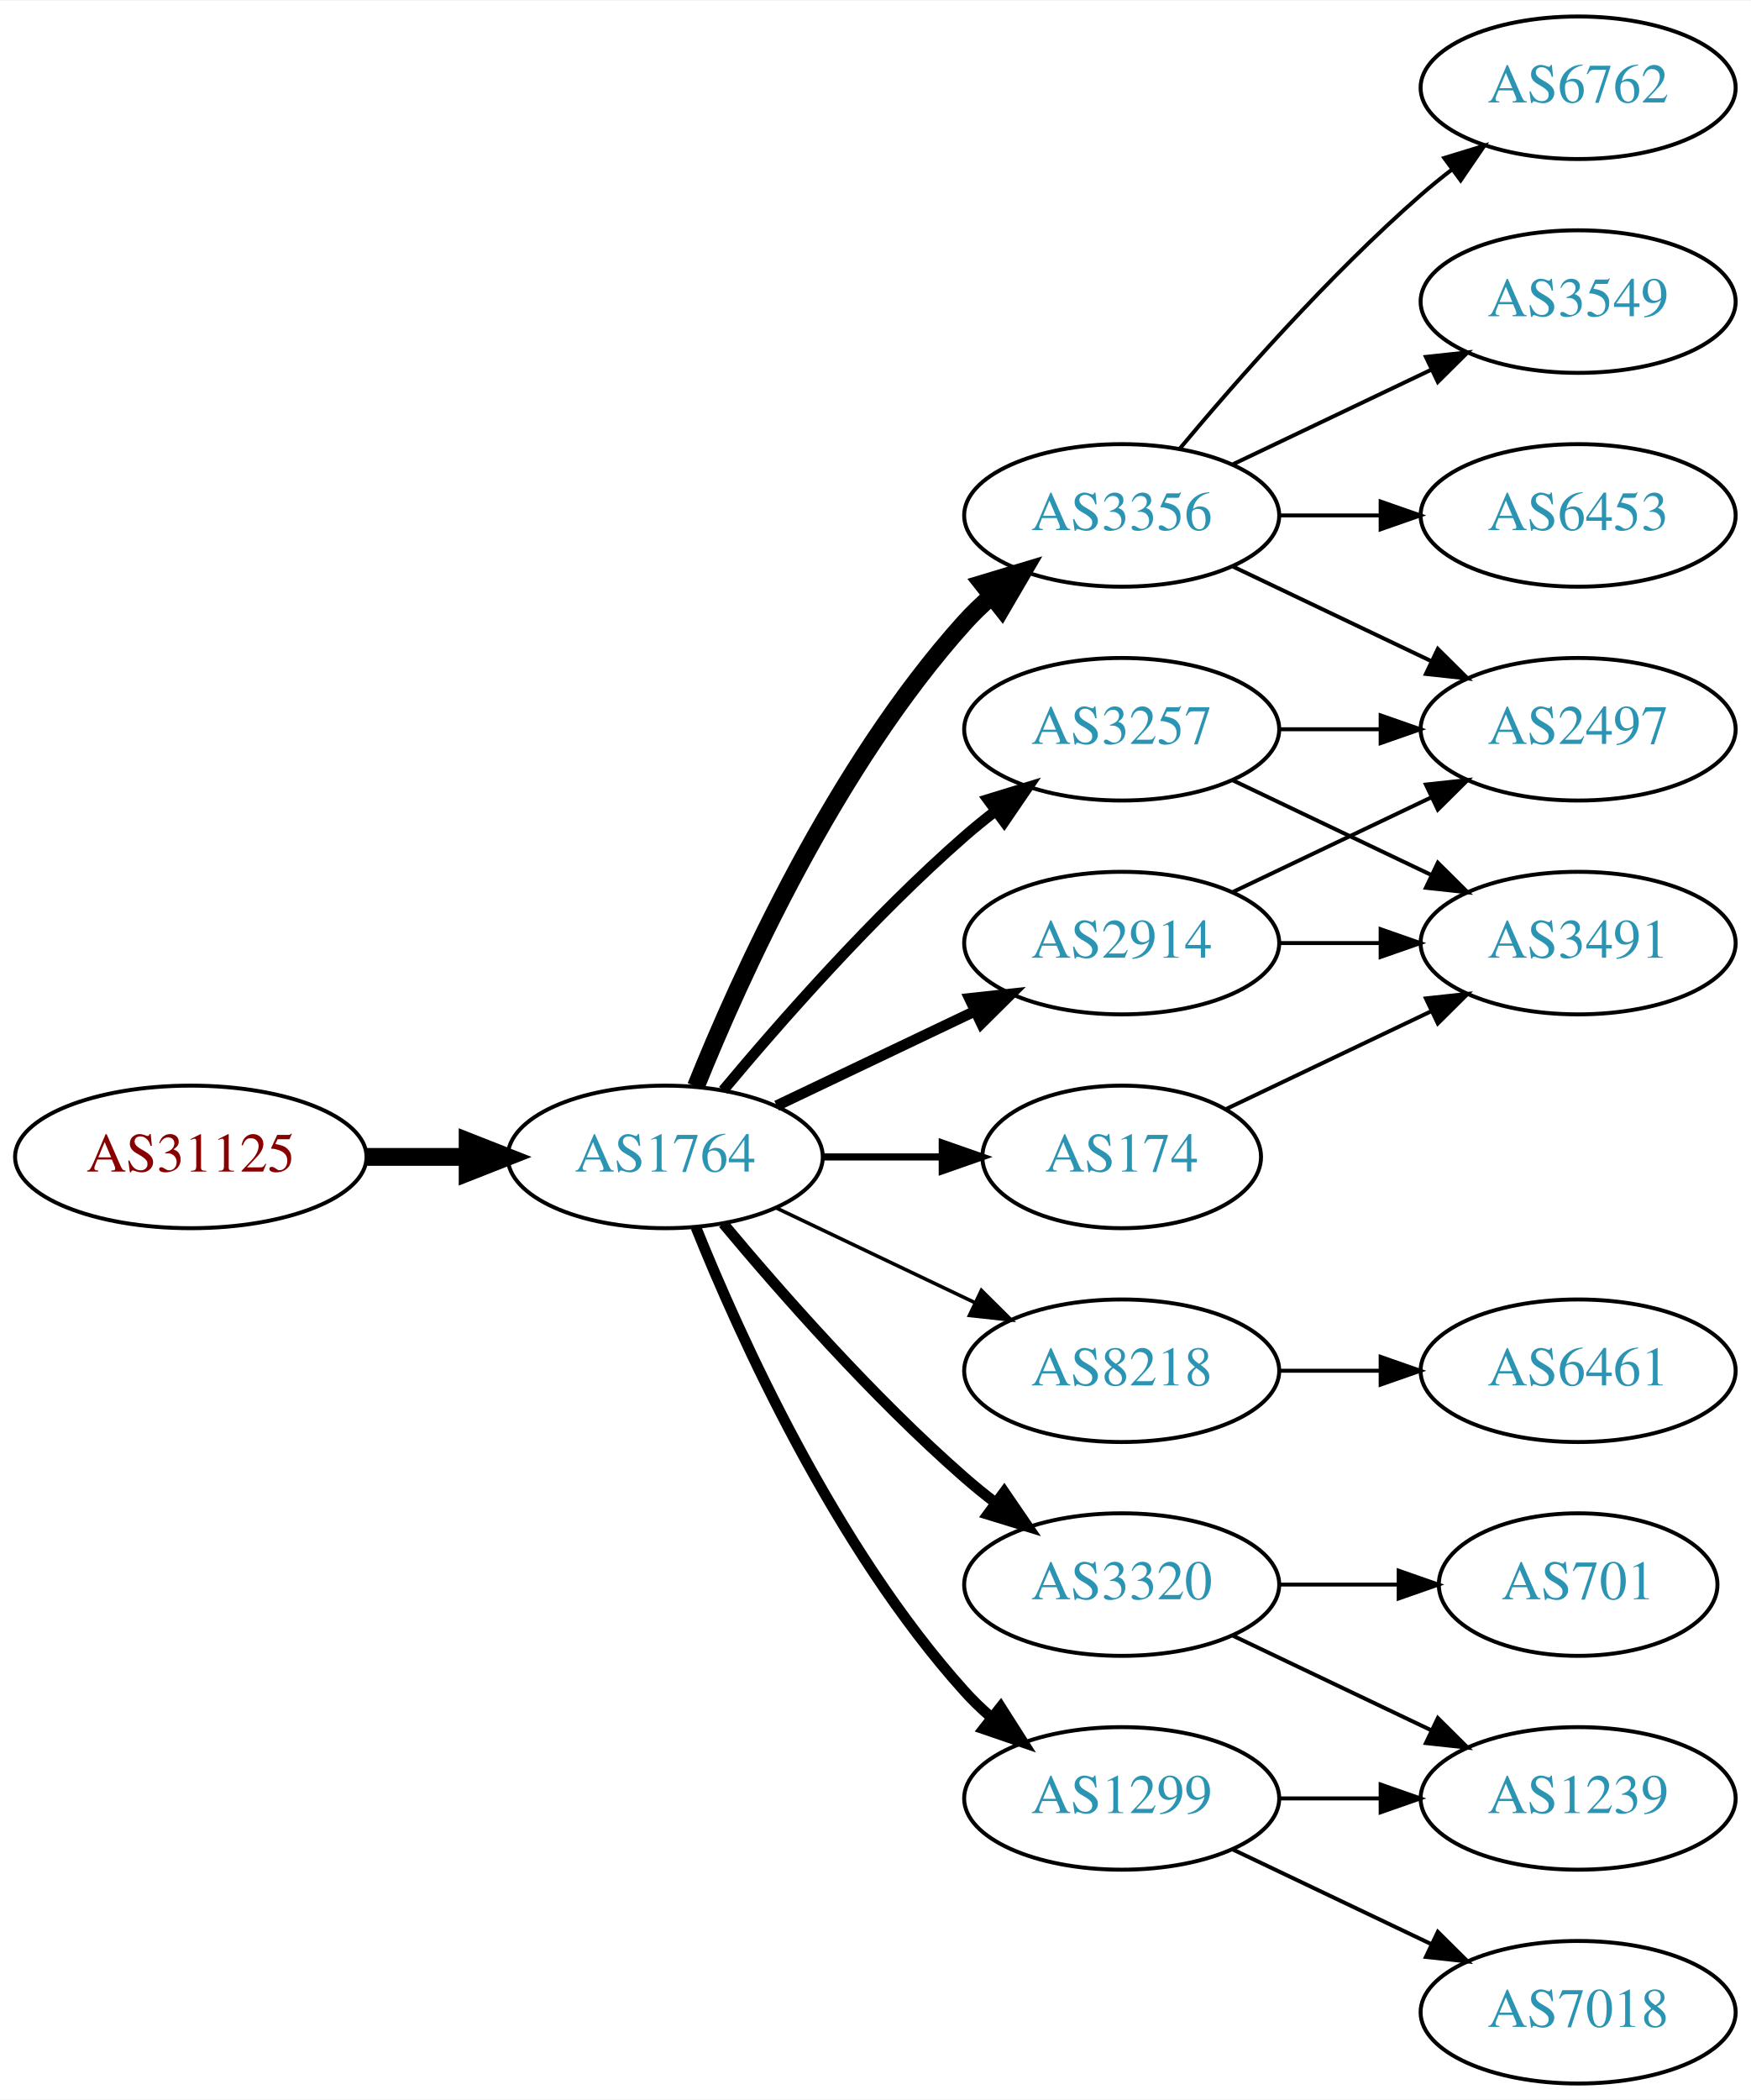
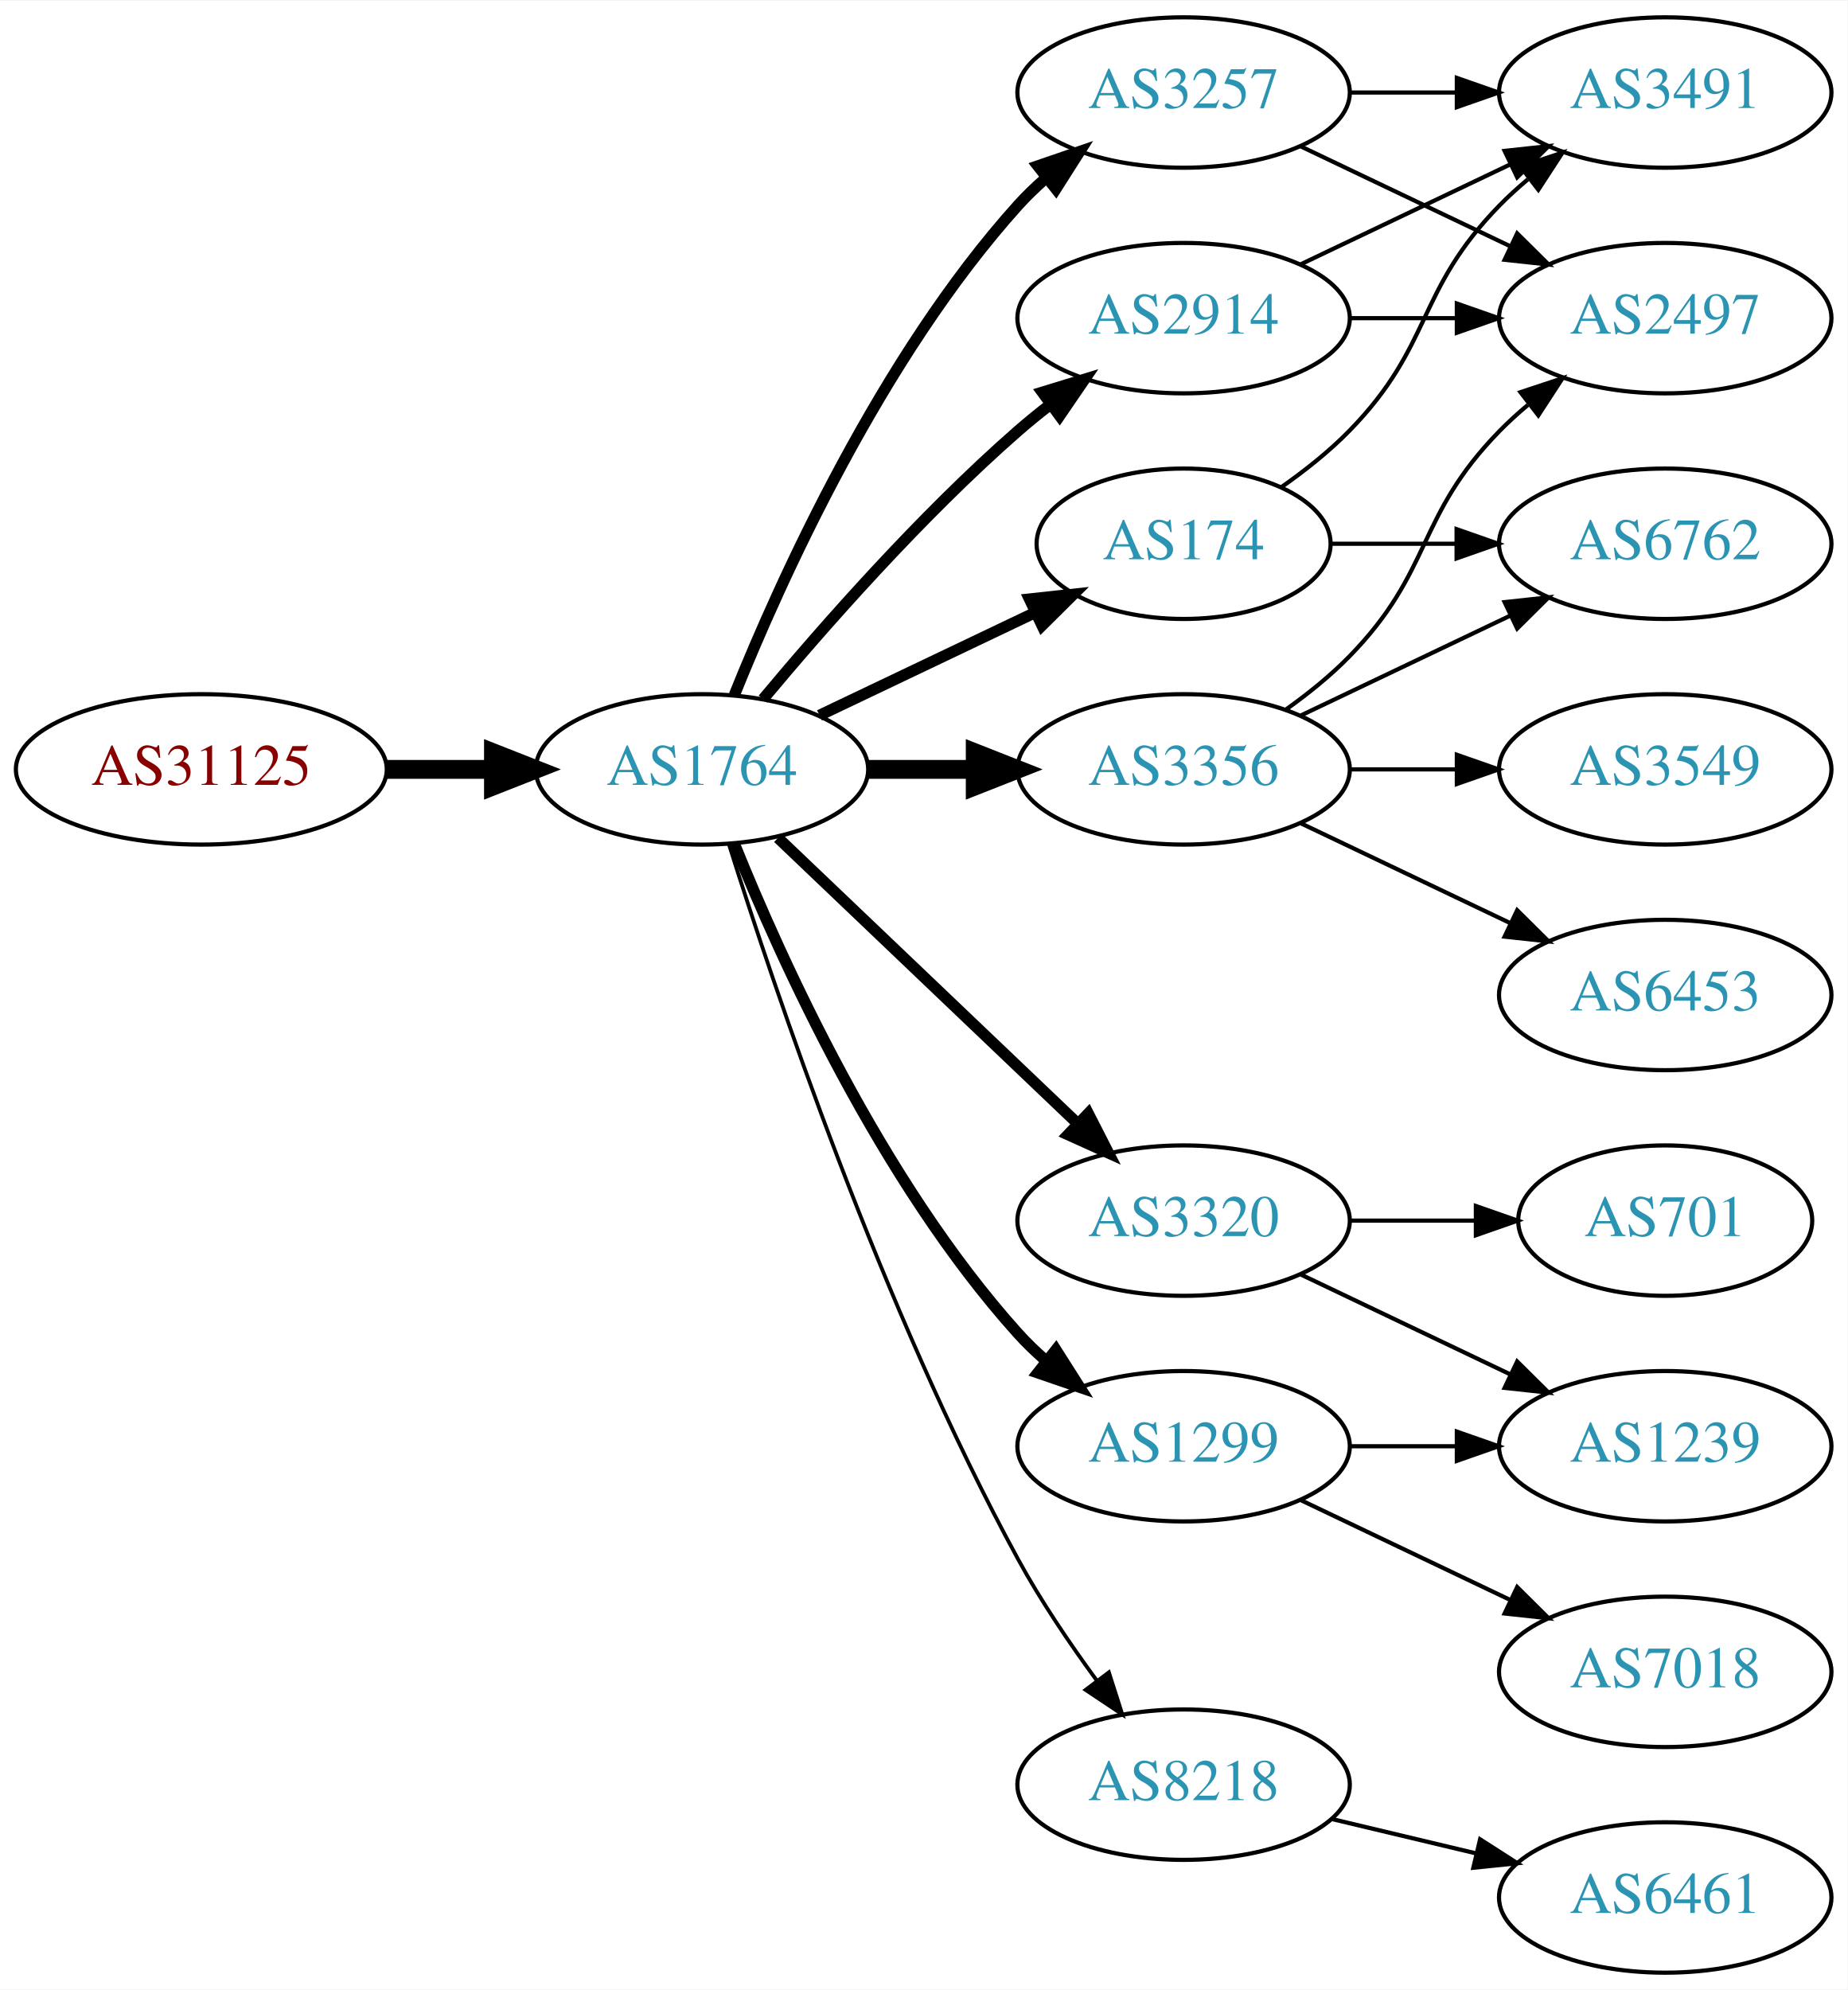
- <svg xmlns="http://www.w3.org/2000/svg" xmlns:xlink="http://www.w3.org/1999/xlink" width="442pt" height="530pt" viewBox="0.00 0.00 442.27 530.00">
-   <g id="graph0" class="graph" transform="scale(1 1) rotate(0) translate(4 526)">
-     <polygon fill="white" stroke="none" points="-4,4 -4,-526 438.271,-526 438.271,4 -4,4" />
+ <svg xmlns="http://www.w3.org/2000/svg" xmlns:xlink="http://www.w3.org/1999/xlink" width="442pt" height="476pt" viewBox="0.00 0.00 442.27 476.00">
+   <g id="graph0" class="graph" transform="scale(1 1) rotate(0) translate(4 472)">
+     <polygon fill="white" stroke="none" points="-4,4 -4,-472 438.271,-472 438.271,4 -4,4" />
    <g id="node1" class="node">
      <g id="a_node1">
        <a xlink:href="/asn/31125" xlink:title="AS31125 ~ Linetec GmbH [AT]">
-           <ellipse fill="#ffffff" stroke="black" cx="44.196" cy="-234" rx="44.393" ry="18" />
-           <text text-anchor="middle" x="44.196" y="-230.3" font-family="Times,serif" font-size="14.00" fill="#880000">AS31125</text>
+           <ellipse fill="#ffffff" stroke="black" cx="44.196" cy="-288" rx="44.393" ry="18" />
+           <text text-anchor="middle" x="44.196" y="-284.3" font-family="Times,serif" font-size="14.00" fill="#880000">AS31125</text>
        </a>
      </g>
    </g>
    <g id="node2" class="node">
      <g id="a_node2">
        <a xlink:href="/asn/1764" xlink:title="AS1764 ~ NEXTLAYER-AS [AT]">
-           <ellipse fill="#ffffff" stroke="black" cx="164.039" cy="-234" rx="39.794" ry="18" />
-           <text text-anchor="middle" x="164.039" y="-230.3" font-family="Times,serif" font-size="14.00" fill="#2c94b3">AS1764</text>
+           <ellipse fill="#ffffff" stroke="black" cx="164.039" cy="-288" rx="39.794" ry="18" />
+           <text text-anchor="middle" x="164.039" y="-284.3" font-family="Times,serif" font-size="14.00" fill="#2c94b3">AS1764</text>
        </a>
      </g>
    </g>
    <g id="edge1" class="edge">
-       <path fill="none" stroke="black" stroke-width="4.5" d="M88.407,-234C96.72,-234 105.482,-234 113.965,-234" />
-       <polygon fill="black" stroke="black" stroke-width="4.5" points="114.123,-237.938 124.123,-234 114.123,-230.063 114.123,-237.938" />
+       <path fill="none" stroke="black" stroke-width="4.5" d="M88.407,-288C96.72,-288 105.482,-288 113.965,-288" />
+       <polygon fill="black" stroke="black" stroke-width="4.5" points="114.123,-291.938 124.123,-288 114.123,-284.063 114.123,-291.938" />
    </g>
    <g id="node3" class="node">
      <g id="a_node3">
-         <a xlink:href="/asn/3356" xlink:title="AS3356 ~ Level 3 Parent, LLC [US]">
-           <ellipse fill="#ffffff" stroke="black" cx="279.332" cy="-396" rx="39.794" ry="18" />
-           <text text-anchor="middle" x="279.332" y="-392.3" font-family="Times,serif" font-size="14.00" fill="#2c94b3">AS3356</text>
+         <a xlink:href="/asn/174" xlink:title="AS174 ~ Cogent Communications [US]">
+           <ellipse fill="#ffffff" stroke="black" cx="279.332" cy="-342" rx="35.194" ry="18" />
+           <text text-anchor="middle" x="279.332" y="-338.3" font-family="Times,serif" font-size="14.00" fill="#2c94b3">AS174</text>
        </a>
      </g>
    </g>
    <g id="edge2" class="edge">
-       <path fill="none" stroke="black" stroke-width="4.5" d="M171.786,-251.787C182.837,-279.243 206.891,-332.578 239.685,-369 241.688,-371.224 243.906,-373.363 246.239,-375.397" />
-       <polygon fill="black" stroke="black" stroke-width="4.5" points="244.166,-378.777 254.458,-381.873 249.04,-372.591 244.166,-378.777" />
+       <path fill="none" stroke="black" stroke-width="2.7" d="M192.175,-300.934C207.607,-308.29 227.092,-317.577 243.628,-325.459" />
+       <polygon fill="black" stroke="black" stroke-width="2.7" points="242.436,-328.768 252.969,-329.911 245.448,-322.449 242.436,-328.768" />
    </g>
    <g id="node4" class="node">
      <g id="a_node4">
-         <a xlink:href="/asn/2914" xlink:title="AS2914 ~ NTT America, Inc. [US]">
-           <ellipse fill="#ffffff" stroke="black" cx="279.332" cy="-288" rx="39.794" ry="18" />
-           <text text-anchor="middle" x="279.332" y="-284.3" font-family="Times,serif" font-size="14.00" fill="#2c94b3">AS2914</text>
+         <a xlink:href="/asn/1299" xlink:title="AS1299 ~ Telia Carrier [EU]">
+           <ellipse fill="#ffffff" stroke="black" cx="279.332" cy="-126" rx="39.794" ry="18" />
+           <text text-anchor="middle" x="279.332" y="-122.3" font-family="Times,serif" font-size="14.00" fill="#2c94b3">AS1299</text>
        </a>
      </g>
    </g>
    <g id="edge3" class="edge">
-       <path fill="none" stroke="black" stroke-width="2.7" d="M192.175,-246.934C207.169,-254.081 225.99,-263.052 242.213,-270.785" />
-       <polygon fill="black" stroke="black" stroke-width="2.7" points="240.884,-274.028 251.417,-275.171 243.895,-267.709 240.884,-274.028" />
+       <path fill="none" stroke="black" stroke-width="2.7" d="M171.786,-270.213C182.837,-242.757 206.891,-189.422 239.685,-153 241.688,-150.776 243.906,-148.637 246.239,-146.603" />
+       <polygon fill="black" stroke="black" stroke-width="2.7" points="248.769,-149.065 254.458,-140.127 244.437,-143.567 248.769,-149.065" />
    </g>
    <g id="node5" class="node">
      <g id="a_node5">
-         <a xlink:href="/asn/8218" xlink:title="AS8218 ~ legacy Neotelecoms [FR]">
+         <a xlink:href="/asn/3320" xlink:title="AS3320 ~ DTAG [DE]">
          <ellipse fill="#ffffff" stroke="black" cx="279.332" cy="-180" rx="39.794" ry="18" />
-           <text text-anchor="middle" x="279.332" y="-176.3" font-family="Times,serif" font-size="14.00" fill="#2c94b3">AS8218</text>
+           <text text-anchor="middle" x="279.332" y="-176.3" font-family="Times,serif" font-size="14.00" fill="#2c94b3">AS3320</text>
        </a>
      </g>
    </g>
    <g id="edge4" class="edge">
-       <path fill="none" stroke="black" stroke-width="0.9" d="M192.175,-221.066C207.169,-213.919 225.99,-204.948 242.213,-197.215" />
-       <polygon fill="black" stroke="black" stroke-width="0.9" points="243.895,-200.291 251.417,-192.829 240.884,-193.972 243.895,-200.291" />
+       <path fill="none" stroke="black" stroke-width="2.7" d="M182.245,-271.597C201.321,-253.413 232.241,-223.937 253.838,-203.349" />
+       <polygon fill="black" stroke="black" stroke-width="2.7" points="256.511,-205.637 261.334,-196.203 251.681,-200.57 256.511,-205.637" />
    </g>
    <g id="node6" class="node">
      <g id="a_node6">
-         <a xlink:href="/asn/174" xlink:title="AS174 ~ Cogent Communications [US]">
-           <ellipse fill="#ffffff" stroke="black" cx="279.332" cy="-234" rx="35.194" ry="18" />
-           <text text-anchor="middle" x="279.332" y="-230.3" font-family="Times,serif" font-size="14.00" fill="#2c94b3">AS174</text>
+         <a xlink:href="/asn/2914" xlink:title="AS2914 ~ NTT America, Inc. [US]">
+           <ellipse fill="#ffffff" stroke="black" cx="279.332" cy="-396" rx="39.794" ry="18" />
+           <text text-anchor="middle" x="279.332" y="-392.3" font-family="Times,serif" font-size="14.00" fill="#2c94b3">AS2914</text>
        </a>
      </g>
    </g>
    <g id="edge5" class="edge">
-       <path fill="none" stroke="black" stroke-width="1.8" d="M203.711,-234C213.416,-234 223.907,-234 233.87,-234" />
-       <polygon fill="black" stroke="black" stroke-width="1.8" points="234.006,-237.5 244.006,-234 234.006,-230.5 234.006,-237.5" />
+       <path fill="none" stroke="black" stroke-width="2.7" d="M178.669,-304.817C192.951,-321.929 216.498,-348.745 239.685,-369 242.151,-371.154 244.789,-373.294 247.487,-375.372" />
+       <polygon fill="black" stroke="black" stroke-width="2.7" points="245.512,-378.264 255.641,-381.37 249.66,-372.625 245.512,-378.264" />
    </g>
    <g id="node7" class="node">
      <g id="a_node7">
-         <a xlink:href="/asn/1299" xlink:title="AS1299 ~ Telia Carrier [EU]">
-           <ellipse fill="#ffffff" stroke="black" cx="279.332" cy="-72" rx="39.794" ry="18" />
-           <text text-anchor="middle" x="279.332" y="-68.3" font-family="Times,serif" font-size="14.00" fill="#2c94b3">AS1299</text>
+         <a xlink:href="/asn/3257" xlink:title="AS3257 ~ GTT [DE]">
+           <ellipse fill="#ffffff" stroke="black" cx="279.332" cy="-450" rx="39.794" ry="18" />
+           <text text-anchor="middle" x="279.332" y="-446.3" font-family="Times,serif" font-size="14.00" fill="#2c94b3">AS3257</text>
        </a>
      </g>
    </g>
    <g id="edge6" class="edge">
-       <path fill="none" stroke="black" stroke-width="2.7" d="M171.786,-216.213C182.837,-188.757 206.891,-135.422 239.685,-99 241.688,-96.776 243.906,-94.637 246.239,-92.603" />
-       <polygon fill="black" stroke="black" stroke-width="2.7" points="248.769,-95.065 254.458,-86.127 244.437,-89.567 248.769,-95.065" />
+       <path fill="none" stroke="black" stroke-width="2.7" d="M171.786,-305.787C182.837,-333.243 206.891,-386.578 239.685,-423 241.688,-425.224 243.906,-427.363 246.239,-429.397" />
+       <polygon fill="black" stroke="black" stroke-width="2.7" points="244.437,-432.433 254.458,-435.873 248.769,-426.935 244.437,-432.433" />
    </g>
    <g id="node8" class="node">
      <g id="a_node8">
-         <a xlink:href="/asn/3257" xlink:title="AS3257 ~ GTT [DE]">
-           <ellipse fill="#ffffff" stroke="black" cx="279.332" cy="-342" rx="39.794" ry="18" />
-           <text text-anchor="middle" x="279.332" y="-338.3" font-family="Times,serif" font-size="14.00" fill="#2c94b3">AS3257</text>
+         <a xlink:href="/asn/3356" xlink:title="AS3356 ~ Level 3 Parent, LLC [US]">
+           <ellipse fill="#ffffff" stroke="black" cx="279.332" cy="-288" rx="39.794" ry="18" />
+           <text text-anchor="middle" x="279.332" y="-284.3" font-family="Times,serif" font-size="14.00" fill="#2c94b3">AS3356</text>
        </a>
      </g>
    </g>
    <g id="edge7" class="edge">
-       <path fill="none" stroke="black" stroke-width="2.7" d="M178.669,-250.817C192.951,-267.929 216.498,-294.745 239.685,-315 242.151,-317.154 244.789,-319.294 247.487,-321.372" />
-       <polygon fill="black" stroke="black" stroke-width="2.7" points="245.512,-324.264 255.641,-327.37 249.66,-318.625 245.512,-324.264" />
+       <path fill="none" stroke="black" stroke-width="4.5" d="M203.711,-288C211.914,-288 220.678,-288 229.21,-288" />
+       <polygon fill="black" stroke="black" stroke-width="4.5" points="229.449,-291.938 239.449,-288 229.449,-284.063 229.449,-291.938" />
    </g>
    <g id="node9" class="node">
      <g id="a_node9">
-         <a xlink:href="/asn/3320" xlink:title="AS3320 ~ DTAG [DE]">
-           <ellipse fill="#ffffff" stroke="black" cx="279.332" cy="-126" rx="39.794" ry="18" />
-           <text text-anchor="middle" x="279.332" y="-122.3" font-family="Times,serif" font-size="14.00" fill="#2c94b3">AS3320</text>
+         <a xlink:href="/asn/8218" xlink:title="AS8218 ~ legacy Neotelecoms [FR]">
+           <ellipse fill="#ffffff" stroke="black" cx="279.332" cy="-45" rx="39.794" ry="18" />
+           <text text-anchor="middle" x="279.332" y="-41.3" font-family="Times,serif" font-size="14.00" fill="#2c94b3">AS8218</text>
        </a>
      </g>
    </g>
    <g id="edge8" class="edge">
-       <path fill="none" stroke="black" stroke-width="2.7" d="M178.669,-217.183C192.951,-200.071 216.498,-173.255 239.685,-153 242.151,-150.846 244.789,-148.706 247.487,-146.628" />
-       <polygon fill="black" stroke="black" stroke-width="2.7" points="249.66,-149.375 255.641,-140.63 245.512,-143.736 249.66,-149.375" />
+       <path fill="none" stroke="black" stroke-width="0.9" d="M170.46,-270.159C181.231,-235.854 207.122,-158.797 239.685,-99 245.117,-89.026 252.091,-78.731 258.617,-69.84" />
+       <polygon fill="black" stroke="black" stroke-width="0.9" points="261.45,-71.895 264.67,-61.802 255.858,-67.684 261.45,-71.895" />
+     </g>
+     <g id="node12" class="node">
+       <g id="a_node12">
+         <a xlink:href="/asn/3491" xlink:title="AS3491 ~ PCCW Global, Inc. [US]">
+           <ellipse fill="#ffffff" stroke="black" cx="394.625" cy="-450" rx="39.794" ry="18" />
+           <text text-anchor="middle" x="394.625" y="-446.3" font-family="Times,serif" font-size="14.00" fill="#2c94b3">AS3491</text>
+         </a>
+       </g>
+     </g>
+     <g id="edge20" class="edge">
+       <path fill="none" stroke="black" d="M302.714,-355.532C308.356,-359.49 314.17,-364.086 318.978,-369 339.151,-389.617 334.806,-402.383 354.978,-423 357.071,-425.139 359.354,-427.218 361.731,-429.21" />
+       <polygon fill="black" stroke="black" points="359.974,-432.275 370.031,-435.611 364.249,-426.732 359.974,-432.275" />
+     </g>
+     <g id="node15" class="node">
+       <g id="a_node15">
+         <a xlink:href="/asn/6762" xlink:title="AS6762 ~ TELECOM ITALIA SPARKLE S.p.A. [IT]">
+           <ellipse fill="#ffffff" stroke="black" cx="394.625" cy="-342" rx="39.794" ry="18" />
+           <text text-anchor="middle" x="394.625" y="-338.3" font-family="Times,serif" font-size="14.00" fill="#2c94b3">AS6762</text>
+         </a>
+       </g>
+     </g>
+     <g id="edge19" class="edge">
+       <path fill="none" stroke="black" d="M314.631,-342C324.008,-342 334.358,-342 344.393,-342" />
+       <polygon fill="black" stroke="black" points="344.681,-345.5 354.681,-342 344.681,-338.5 344.681,-345.5" />
+     </g>
+     <g id="node11" class="node">
+       <g id="a_node11">
+         <a xlink:href="/asn/1239" xlink:title="AS1239 ~ Sprint [US]">
+           <ellipse fill="#ffffff" stroke="black" cx="394.625" cy="-126" rx="39.794" ry="18" />
+           <text text-anchor="middle" x="394.625" y="-122.3" font-family="Times,serif" font-size="14.00" fill="#2c94b3">AS1239</text>
+         </a>
+       </g>
+     </g>
+     <g id="edge21" class="edge">
+       <path fill="none" stroke="black" d="M319.004,-126C327.207,-126 335.971,-126 344.503,-126" />
+       <polygon fill="black" stroke="black" points="344.742,-129.5 354.742,-126 344.742,-122.5 344.742,-129.5" />
+     </g>
+     <g id="node17" class="node">
+       <g id="a_node17">
+         <a xlink:href="/asn/7018" xlink:title="AS7018 ~ AT&amp;T Services, Inc. [US]">
+           <ellipse fill="#ffffff" stroke="black" cx="394.625" cy="-72" rx="39.794" ry="18" />
+           <text text-anchor="middle" x="394.625" y="-68.3" font-family="Times,serif" font-size="14.00" fill="#2c94b3">AS7018</text>
+         </a>
+       </g>
+     </g>
+     <g id="edge22" class="edge">
+       <path fill="none" stroke="black" d="M307.468,-113.066C322.462,-105.919 341.283,-96.948 357.506,-89.215" />
+       <polygon fill="black" stroke="black" points="359.188,-92.291 366.71,-84.829 356.177,-85.972 359.188,-92.291" />
    </g>
    <g id="node10" class="node">
      <g id="a_node10">
-         <a xlink:href="/asn/6762" xlink:title="AS6762 ~ TELECOM ITALIA SPARKLE S.p.A. [IT]">
-           <ellipse fill="#ffffff" stroke="black" cx="394.625" cy="-504" rx="39.794" ry="18" />
-           <text text-anchor="middle" x="394.625" y="-500.3" font-family="Times,serif" font-size="14.00" fill="#2c94b3">AS6762</text>
+         <a xlink:href="/asn/701" xlink:title="AS701 ~ UUNET [US]">
+           <ellipse fill="#ffffff" stroke="black" cx="394.625" cy="-180" rx="35.194" ry="18" />
+           <text text-anchor="middle" x="394.625" y="-176.3" font-family="Times,serif" font-size="14.00" fill="#2c94b3">AS701</text>
        </a>
      </g>
    </g>
    <g id="edge9" class="edge">
-       <path fill="none" stroke="black" d="M293.962,-412.817C308.244,-429.929 331.791,-456.745 354.978,-477 357.444,-479.154 360.082,-481.294 362.78,-483.372" />
-       <polygon fill="black" stroke="black" points="360.805,-486.264 370.934,-489.37 364.953,-480.625 360.805,-486.264" />
-     </g>
-     <g id="node11" class="node">
-       <g id="a_node11">
-         <a xlink:href="/asn/3549" xlink:title="AS3549 ~ Level 3 Parent, LLC [US]">
-           <ellipse fill="#ffffff" stroke="black" cx="394.625" cy="-450" rx="39.794" ry="18" />
-           <text text-anchor="middle" x="394.625" y="-446.3" font-family="Times,serif" font-size="14.00" fill="#2c94b3">AS3549</text>
-         </a>
-       </g>
+       <path fill="none" stroke="black" d="M319.004,-180C328.709,-180 339.2,-180 349.163,-180" />
+       <polygon fill="black" stroke="black" points="349.299,-183.5 359.299,-180 349.299,-176.5 349.299,-183.5" />
    </g>
    <g id="edge10" class="edge">
+       <path fill="none" stroke="black" d="M307.468,-167.066C322.462,-159.919 341.283,-150.948 357.506,-143.215" />
+       <polygon fill="black" stroke="black" points="359.188,-146.291 366.71,-138.829 356.177,-139.972 359.188,-146.291" />
+     </g>
+     <g id="edge11" class="edge">
      <path fill="none" stroke="black" d="M307.468,-408.934C322.462,-416.081 341.283,-425.052 357.506,-432.785" />
      <polygon fill="black" stroke="black" points="356.177,-436.028 366.71,-437.171 359.188,-429.709 356.177,-436.028" />
-     </g>
-     <g id="node12" class="node">
-       <g id="a_node12">
-         <a xlink:href="/asn/6453" xlink:title="AS6453 ~ TATA COMMUNICATIONS (AMERICA) INC [US]">
-           <ellipse fill="#ffffff" stroke="black" cx="394.625" cy="-396" rx="39.794" ry="18" />
-           <text text-anchor="middle" x="394.625" y="-392.3" font-family="Times,serif" font-size="14.00" fill="#2c94b3">AS6453</text>
-         </a>
-       </g>
-     </g>
-     <g id="edge11" class="edge">
-       <path fill="none" stroke="black" d="M319.004,-396C327.207,-396 335.971,-396 344.503,-396" />
-       <polygon fill="black" stroke="black" points="344.742,-399.5 354.742,-396 344.742,-392.5 344.742,-399.5" />
    </g>
    <g id="node13" class="node">
      <g id="a_node13">
        <a xlink:href="/asn/2497" xlink:title="AS2497 ~ Internet Initiative Japan Inc. [JP]">
-           <ellipse fill="#ffffff" stroke="black" cx="394.625" cy="-342" rx="39.794" ry="18" />
-           <text text-anchor="middle" x="394.625" y="-338.3" font-family="Times,serif" font-size="14.00" fill="#2c94b3">AS2497</text>
+           <ellipse fill="#ffffff" stroke="black" cx="394.625" cy="-396" rx="39.794" ry="18" />
+           <text text-anchor="middle" x="394.625" y="-392.3" font-family="Times,serif" font-size="14.00" fill="#2c94b3">AS2497</text>
        </a>
      </g>
    </g>
    <g id="edge12" class="edge">
-       <path fill="none" stroke="black" d="M307.468,-383.066C322.462,-375.919 341.283,-366.948 357.506,-359.215" />
-       <polygon fill="black" stroke="black" points="359.188,-362.291 366.71,-354.829 356.177,-355.972 359.188,-362.291" />
-     </g>
-     <g id="edge22" class="edge">
+       <path fill="none" stroke="black" d="M319.004,-396C327.207,-396 335.971,-396 344.503,-396" />
+       <polygon fill="black" stroke="black" points="344.742,-399.5 354.742,-396 344.742,-392.5 344.742,-399.5" />
+     </g>
+     <g id="edge14" class="edge">
+       <path fill="none" stroke="black" d="M319.004,-450C327.207,-450 335.971,-450 344.503,-450" />
+       <polygon fill="black" stroke="black" points="344.742,-453.5 354.742,-450 344.742,-446.5 344.742,-453.5" />
+     </g>
+     <g id="edge13" class="edge">
+       <path fill="none" stroke="black" d="M307.468,-437.066C322.462,-429.919 341.283,-420.948 357.506,-413.215" />
+       <polygon fill="black" stroke="black" points="359.188,-416.291 366.71,-408.829 356.177,-409.972 359.188,-416.291" />
+     </g>
+     <g id="edge18" class="edge">
+       <path fill="none" stroke="black" d="M303.926,-302.389C309.182,-306.148 314.513,-310.437 318.978,-315 339.151,-335.617 334.806,-348.383 354.978,-369 357.071,-371.139 359.354,-373.218 361.731,-375.21" />
+       <polygon fill="black" stroke="black" points="359.974,-378.275 370.031,-381.611 364.249,-372.732 359.974,-378.275" />
+     </g>
+     <g id="node14" class="node">
+       <g id="a_node14">
+         <a xlink:href="/asn/6453" xlink:title="AS6453 ~ TATA COMMUNICATIONS (AMERICA) INC [US]">
+           <ellipse fill="#ffffff" stroke="black" cx="394.625" cy="-234" rx="39.794" ry="18" />
+           <text text-anchor="middle" x="394.625" y="-230.3" font-family="Times,serif" font-size="14.00" fill="#2c94b3">AS6453</text>
+         </a>
+       </g>
+     </g>
+     <g id="edge15" class="edge">
+       <path fill="none" stroke="black" d="M307.468,-275.066C322.462,-267.919 341.283,-258.948 357.506,-251.215" />
+       <polygon fill="black" stroke="black" points="359.188,-254.291 366.71,-246.829 356.177,-247.972 359.188,-254.291" />
+     </g>
+     <g id="edge16" class="edge">
      <path fill="none" stroke="black" d="M307.468,-300.934C322.462,-308.081 341.283,-317.052 357.506,-324.785" />
      <polygon fill="black" stroke="black" points="356.177,-328.028 366.71,-329.171 359.188,-321.709 356.177,-328.028" />
    </g>
-     <g id="node15" class="node">
-       <g id="a_node15">
-         <a xlink:href="/asn/3491" xlink:title="AS3491 ~ PCCW Global, Inc. [US]">
+     <g id="node16" class="node">
+       <g id="a_node16">
+         <a xlink:href="/asn/3549" xlink:title="AS3549 ~ Level 3 Parent, LLC [US]">
          <ellipse fill="#ffffff" stroke="black" cx="394.625" cy="-288" rx="39.794" ry="18" />
-           <text text-anchor="middle" x="394.625" y="-284.3" font-family="Times,serif" font-size="14.00" fill="#2c94b3">AS3491</text>
-         </a>
-       </g>
-     </g>
-     <g id="edge21" class="edge">
+           <text text-anchor="middle" x="394.625" y="-284.3" font-family="Times,serif" font-size="14.00" fill="#2c94b3">AS3549</text>
+         </a>
+       </g>
+     </g>
+     <g id="edge17" class="edge">
      <path fill="none" stroke="black" d="M319.004,-288C327.207,-288 335.971,-288 344.503,-288" />
      <polygon fill="black" stroke="black" points="344.742,-291.5 354.742,-288 344.742,-284.5 344.742,-291.5" />
    </g>
-     <g id="node14" class="node">
-       <g id="a_node14">
-         <a xlink:href="/asn/6461" xlink:title="AS6461 ~ Zayo Bandwidth [US]">
-           <ellipse fill="#ffffff" stroke="black" cx="394.625" cy="-180" rx="39.794" ry="18" />
-           <text text-anchor="middle" x="394.625" y="-176.3" font-family="Times,serif" font-size="14.00" fill="#2c94b3">AS6461</text>
-         </a>
-       </g>
-     </g>
-     <g id="edge13" class="edge">
-       <path fill="none" stroke="black" d="M319.004,-180C327.207,-180 335.971,-180 344.503,-180" />
-       <polygon fill="black" stroke="black" points="344.742,-183.5 354.742,-180 344.742,-176.5 344.742,-183.5" />
-     </g>
-     <g id="edge14" class="edge">
-       <path fill="none" stroke="black" d="M305.757,-246.119C321.059,-253.413 340.783,-262.814 357.665,-270.86" />
-       <polygon fill="black" stroke="black" points="356.172,-274.026 366.705,-275.169 359.184,-267.707 356.172,-274.026" />
-     </g>
-     <g id="node16" class="node">
-       <g id="a_node16">
-         <a xlink:href="/asn/1239" xlink:title="AS1239 ~ Sprint [US]">
-           <ellipse fill="#ffffff" stroke="black" cx="394.625" cy="-72" rx="39.794" ry="18" />
-           <text text-anchor="middle" x="394.625" y="-68.3" font-family="Times,serif" font-size="14.00" fill="#2c94b3">AS1239</text>
-         </a>
-       </g>
-     </g>
-     <g id="edge15" class="edge">
-       <path fill="none" stroke="black" d="M319.004,-72C327.207,-72 335.971,-72 344.503,-72" />
-       <polygon fill="black" stroke="black" points="344.742,-75.5 354.742,-72 344.742,-68.5 344.742,-75.5" />
-     </g>
-     <g id="node17" class="node">
-       <g id="a_node17">
-         <a xlink:href="/asn/7018" xlink:title="AS7018 ~ AT&amp;T Services, Inc. [US]">
-           <ellipse fill="#ffffff" stroke="black" cx="394.625" cy="-18" rx="39.794" ry="18" />
-           <text text-anchor="middle" x="394.625" y="-14.3" font-family="Times,serif" font-size="14.00" fill="#2c94b3">AS7018</text>
-         </a>
-       </g>
-     </g>
-     <g id="edge16" class="edge">
-       <path fill="none" stroke="black" d="M307.468,-59.066C322.462,-51.919 341.283,-42.948 357.506,-35.215" />
-       <polygon fill="black" stroke="black" points="359.188,-38.291 366.71,-30.829 356.177,-31.972 359.188,-38.291" />
-     </g>
-     <g id="edge17" class="edge">
-       <path fill="none" stroke="black" d="M319.004,-342C327.207,-342 335.971,-342 344.503,-342" />
-       <polygon fill="black" stroke="black" points="344.742,-345.5 354.742,-342 344.742,-338.5 344.742,-345.5" />
-     </g>
-     <g id="edge18" class="edge">
-       <path fill="none" stroke="black" d="M307.468,-329.066C322.462,-321.919 341.283,-312.948 357.506,-305.215" />
-       <polygon fill="black" stroke="black" points="359.188,-308.291 366.71,-300.829 356.177,-301.972 359.188,-308.291" />
-     </g>
-     <g id="edge20" class="edge">
-       <path fill="none" stroke="black" d="M307.468,-113.066C322.462,-105.919 341.283,-96.948 357.506,-89.215" />
-       <polygon fill="black" stroke="black" points="359.188,-92.291 366.71,-84.829 356.177,-85.972 359.188,-92.291" />
-     </g>
    <g id="node18" class="node">
      <g id="a_node18">
-         <a xlink:href="/asn/701" xlink:title="AS701 ~ UUNET [US]">
-           <ellipse fill="#ffffff" stroke="black" cx="394.625" cy="-126" rx="35.194" ry="18" />
-           <text text-anchor="middle" x="394.625" y="-122.3" font-family="Times,serif" font-size="14.00" fill="#2c94b3">AS701</text>
-         </a>
-       </g>
-     </g>
-     <g id="edge19" class="edge">
-       <path fill="none" stroke="black" d="M319.004,-126C328.709,-126 339.2,-126 349.163,-126" />
-       <polygon fill="black" stroke="black" points="349.299,-129.5 359.299,-126 349.299,-122.5 349.299,-129.5" />
+         <a xlink:href="/asn/6461" xlink:title="AS6461 ~ Zayo Bandwidth [US]">
+           <ellipse fill="#ffffff" stroke="black" cx="394.625" cy="-18" rx="39.794" ry="18" />
+           <text text-anchor="middle" x="394.625" y="-14.3" font-family="Times,serif" font-size="14.00" fill="#2c94b3">AS6461</text>
+         </a>
+       </g>
+     </g>
+     <g id="edge23" class="edge">
+       <path fill="none" stroke="black" d="M314.939,-36.752C325.81,-34.162 337.964,-31.265 349.407,-28.538" />
+       <polygon fill="black" stroke="black" points="350.313,-31.92 359.229,-26.197 348.69,-25.111 350.313,-31.92" />
    </g>
  </g>
</svg>
